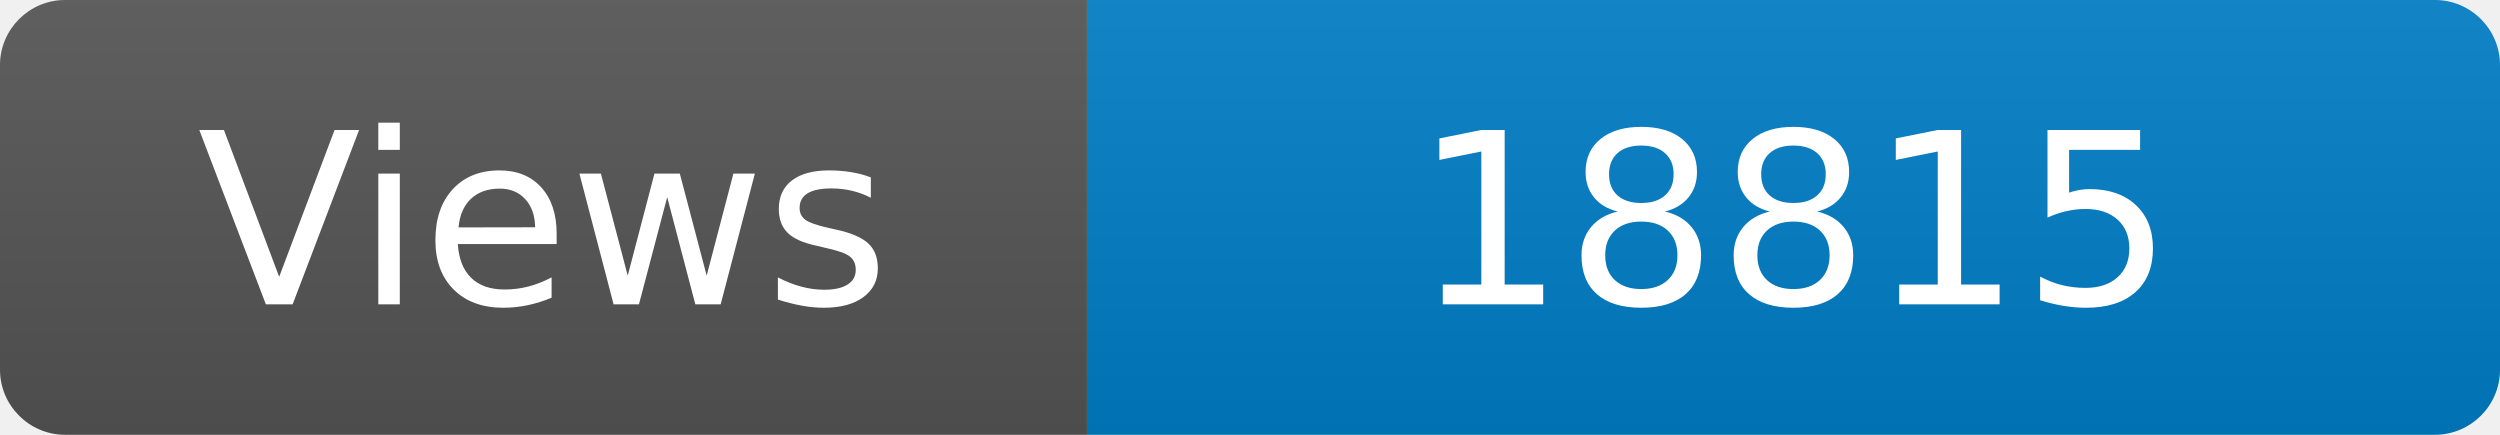
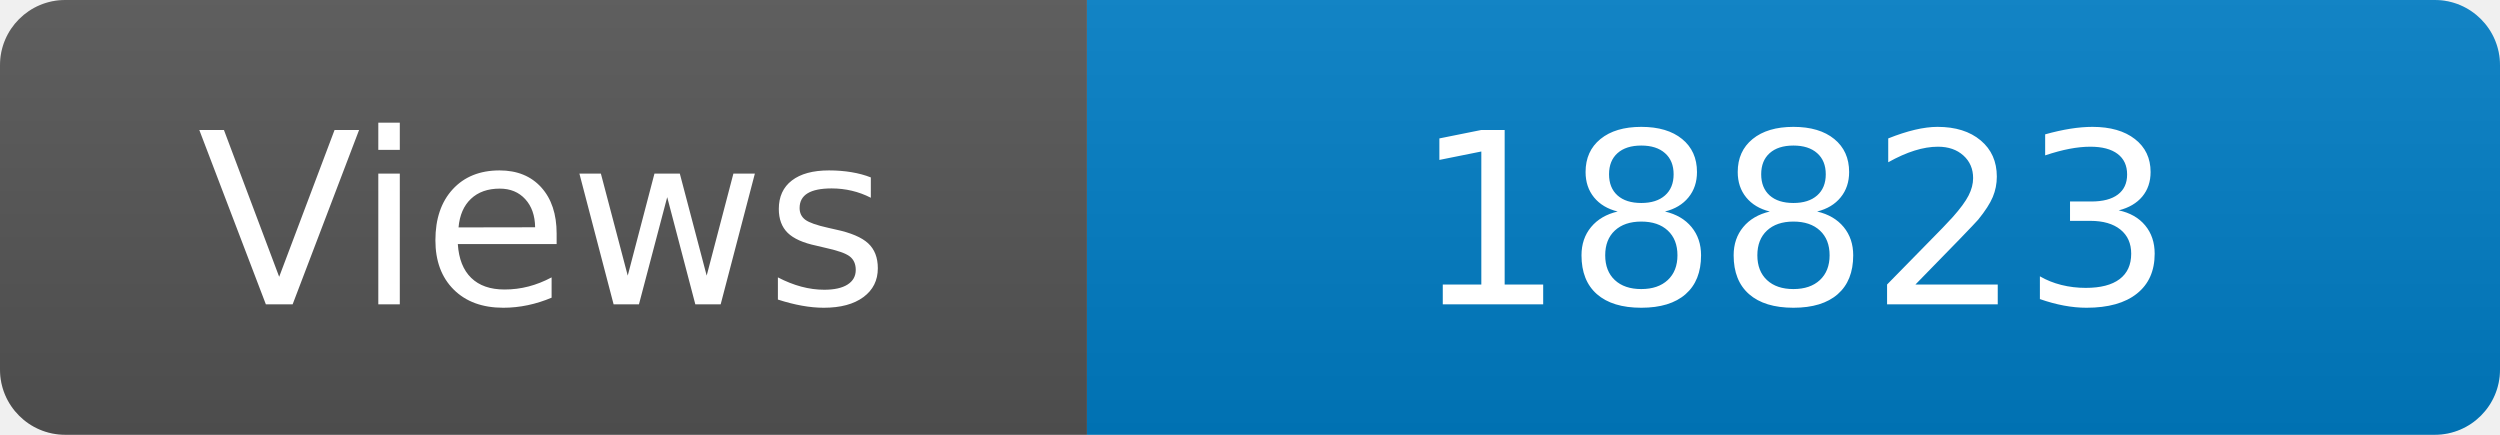
<svg xmlns="http://www.w3.org/2000/svg" width="115" height="20" role="img" aria-label="Maintained?: yes">
  <linearGradient id="s" x2="0" y2="100%">
    <stop offset="0" stop-color="#bbb" stop-opacity=".1" />
    <stop offset="1" stop-opacity=".1" />
  </linearGradient>
  <clipPath id="r">
    <rect width="115" height="20" rx="3" fill="#fff" />
  </clipPath>
  <g clip-path="url(#r)">
    <rect width="50" height="20" fill="#555" />
    <rect x="50" width="160" height="20" fill="#007ec6" />
    <rect width="115" height="20" fill="url(#s)" />
  </g>
  <g fill="#fff" text-anchor="middle" font-family="Verdana,Geneva,DejaVu Sans,sans-serif" font-size="110">
    <text x="250" y="140" transform="scale(.1)" fill="#fff">Views</text>
-     <text x="825" y="140" transform="scale(.1)" fill="#fff">18815</text>
+     <text x="825" y="140" transform="scale(.1)" fill="#fff">18823</text>
  </g>
</svg>
